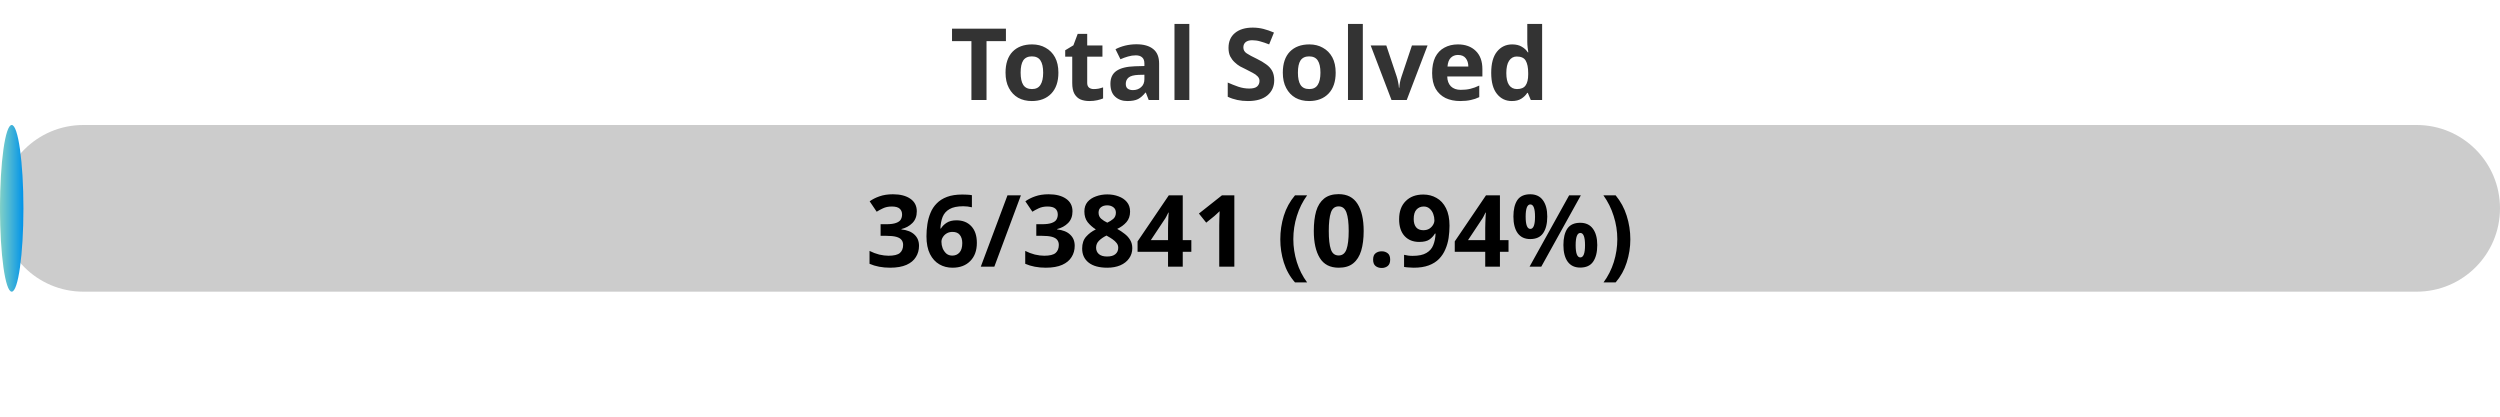
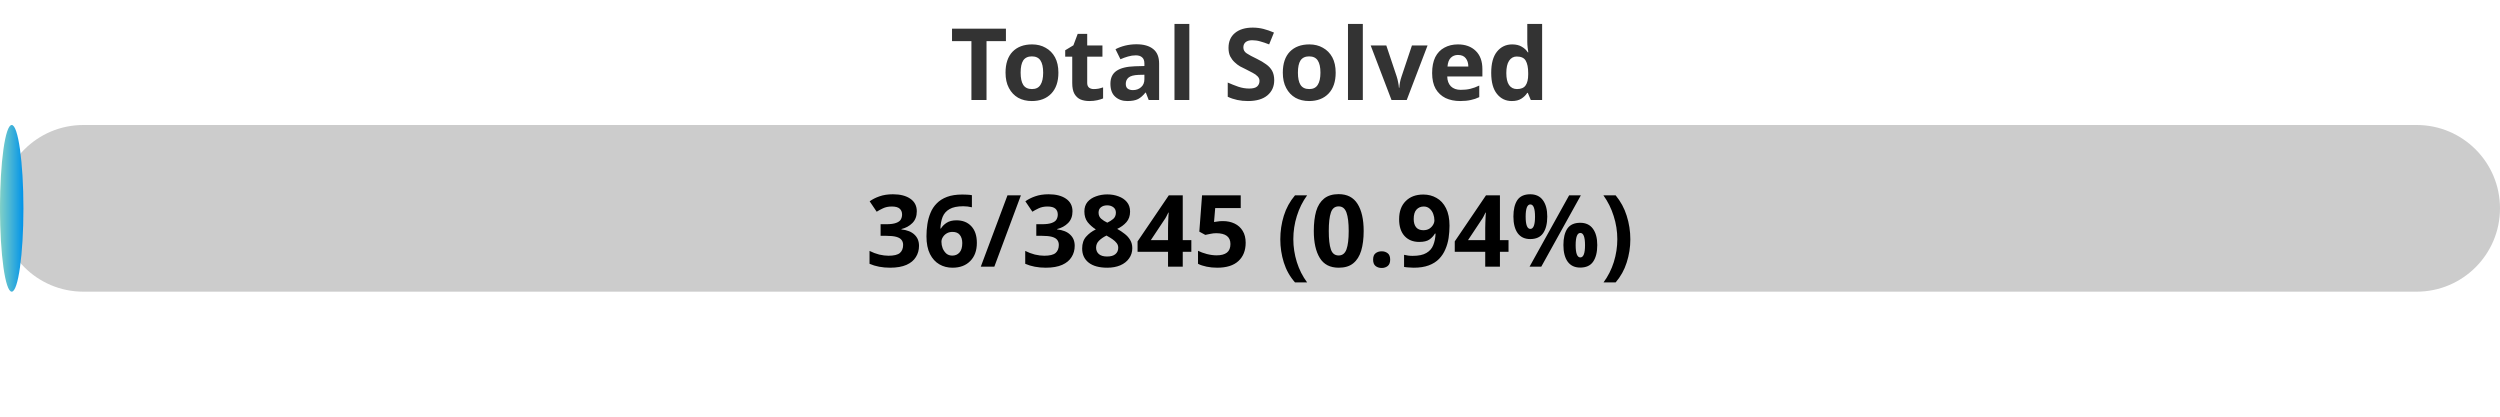
<svg xmlns="http://www.w3.org/2000/svg" width="300" height="50">
  <defs>
    <linearGradient id="gradient" x1="0%" y1="0%" x2="100%" y2="0%">
      <stop offset="0%" stop-color="#80D0C7" />
      <stop offset="100%" stop-color="#0093E9" />
    </linearGradient>
    <style>
            .progress-bar {
                fill: url(#gradient);
            }
            text {
                font-weight: bold;
                font-family: Verdana, Geneva, sans-serif;
            }
        </style>
  </defs>
  <rect x="0" y="15" width="300" height="20" rx="10" fill="#ccc" />
  <rect x="0" y="15" width="2.81" height="20" rx="10" class="progress-bar" />
  <text x="150" y="12" text-anchor="middle" font-size="12" fill="#333">Total Solved</text>
-   <text x="150" y="32" text-anchor="middle" font-size="12" fill="#000">36/3841 (0.94%)</text>
+   <text x="150" y="32" text-anchor="middle" font-size="12" fill="#000">36/3845 (0.94%)</text>
</svg>
